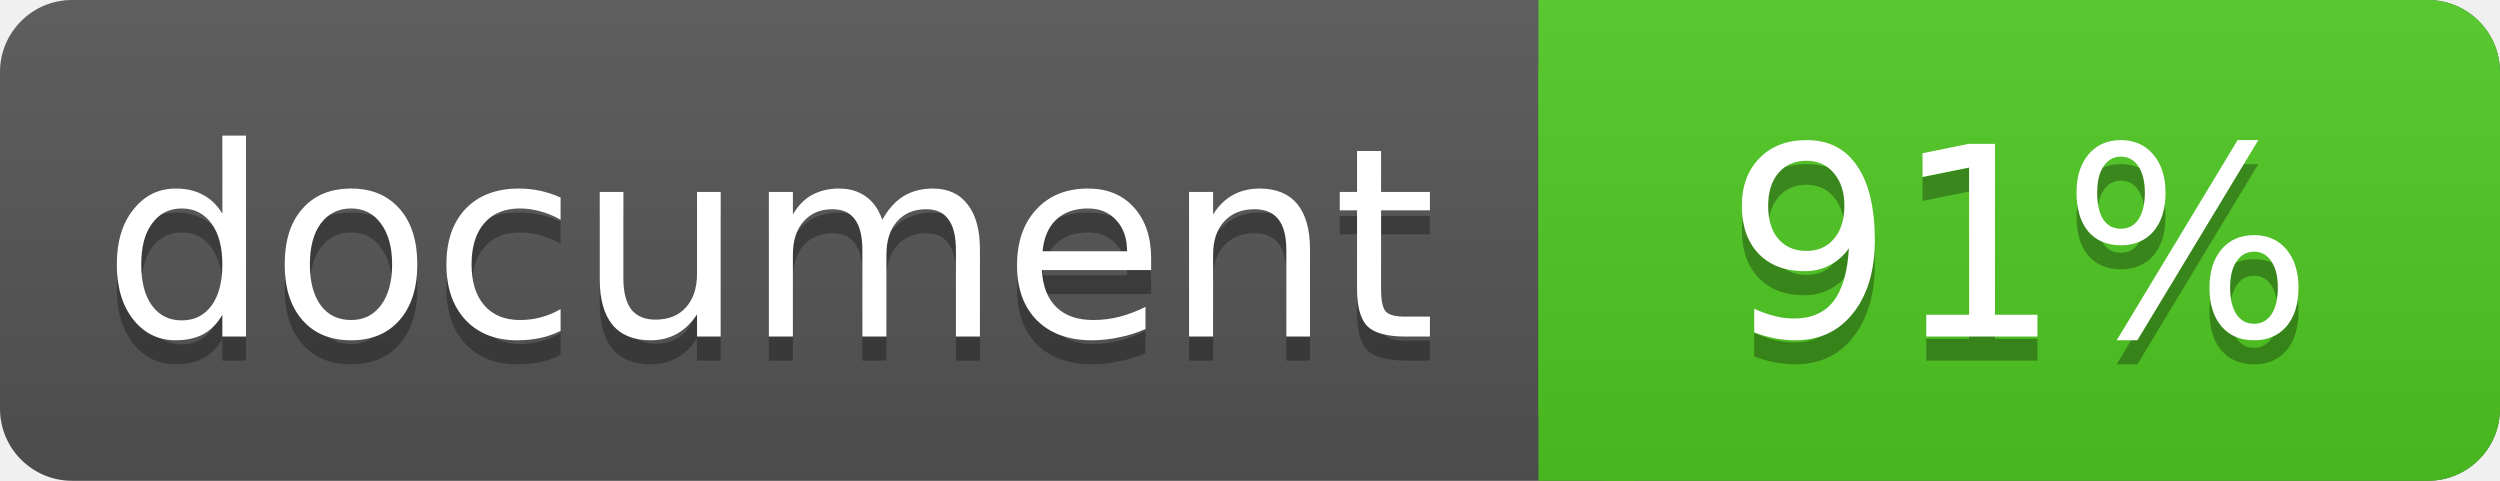
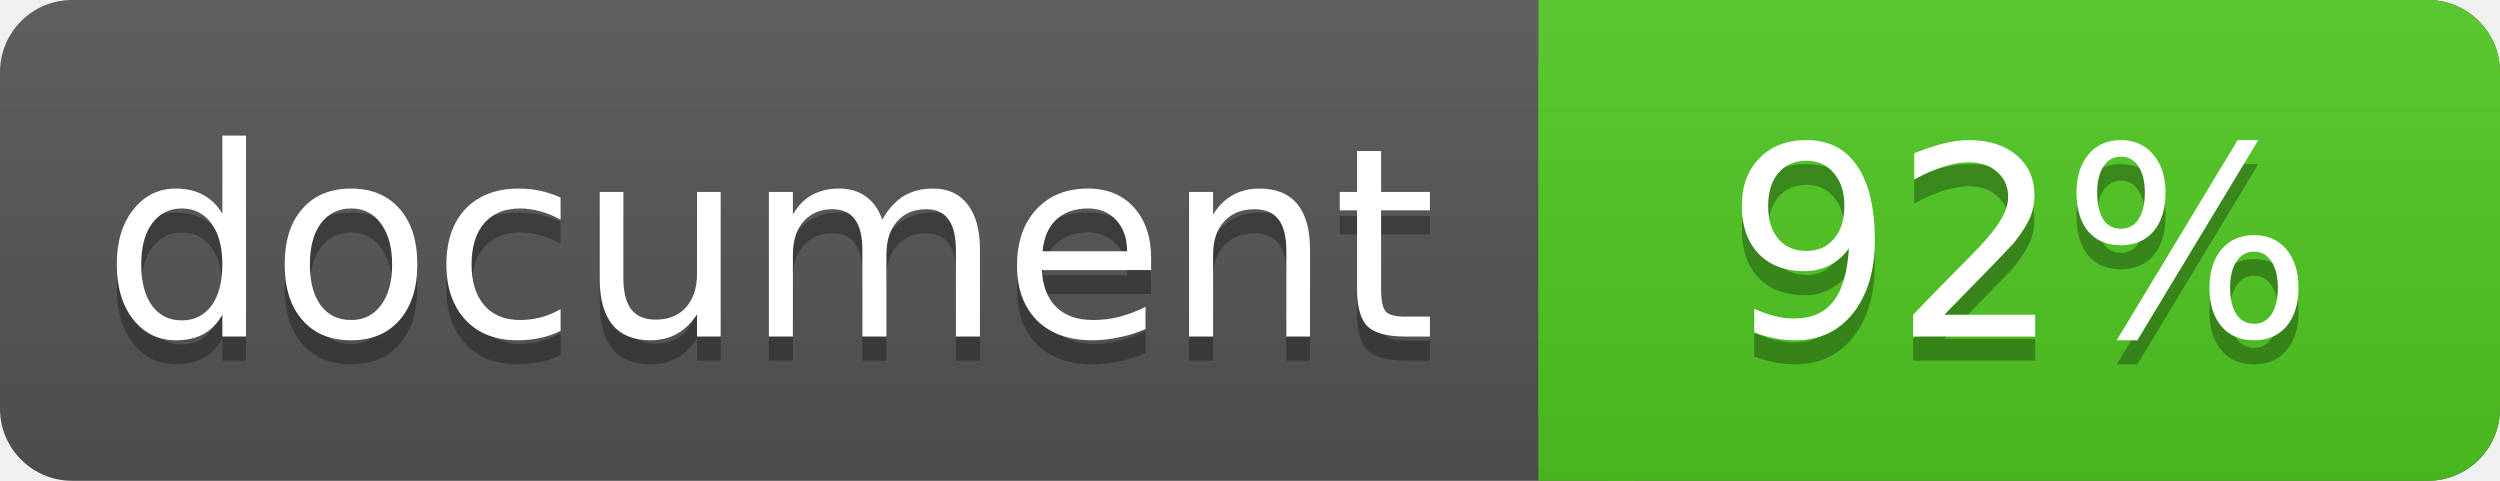
<svg xmlns="http://www.w3.org/2000/svg" width="104" height="20">
  <linearGradient id="a" x2="0" y2="100%">
    <stop offset="0" stop-color="#bbb" stop-opacity=".1" />
    <stop offset="1" stop-opacity=".1" />
  </linearGradient>
  <rect rx="3" width="104" height="20" fill="#555" />
  <rect rx="3" x="64" width="40" height="20" fill="#4fc921" />
  <path fill="#4fc921" d="M64 0h4v20h-4z" />
  <rect rx="3" width="104" height="20" fill="url(#a)" />
  <g fill="#fff" text-anchor="middle" font-family="DejaVu Sans,Verdana,Geneva,sans-serif" font-size="11">
    <text x="32" y="15" fill="#010101" fill-opacity=".3">document</text>
    <text x="32" y="14">document</text>
-     <text x="84" y="15" fill="#010101" fill-opacity=".3">91%</text>
-     <text x="84" y="14">91%</text>
+     <text x="84" y="15" fill="#010101" fill-opacity=".3">92%</text>
+     <text x="84" y="14">92%</text>
  </g>
</svg>
